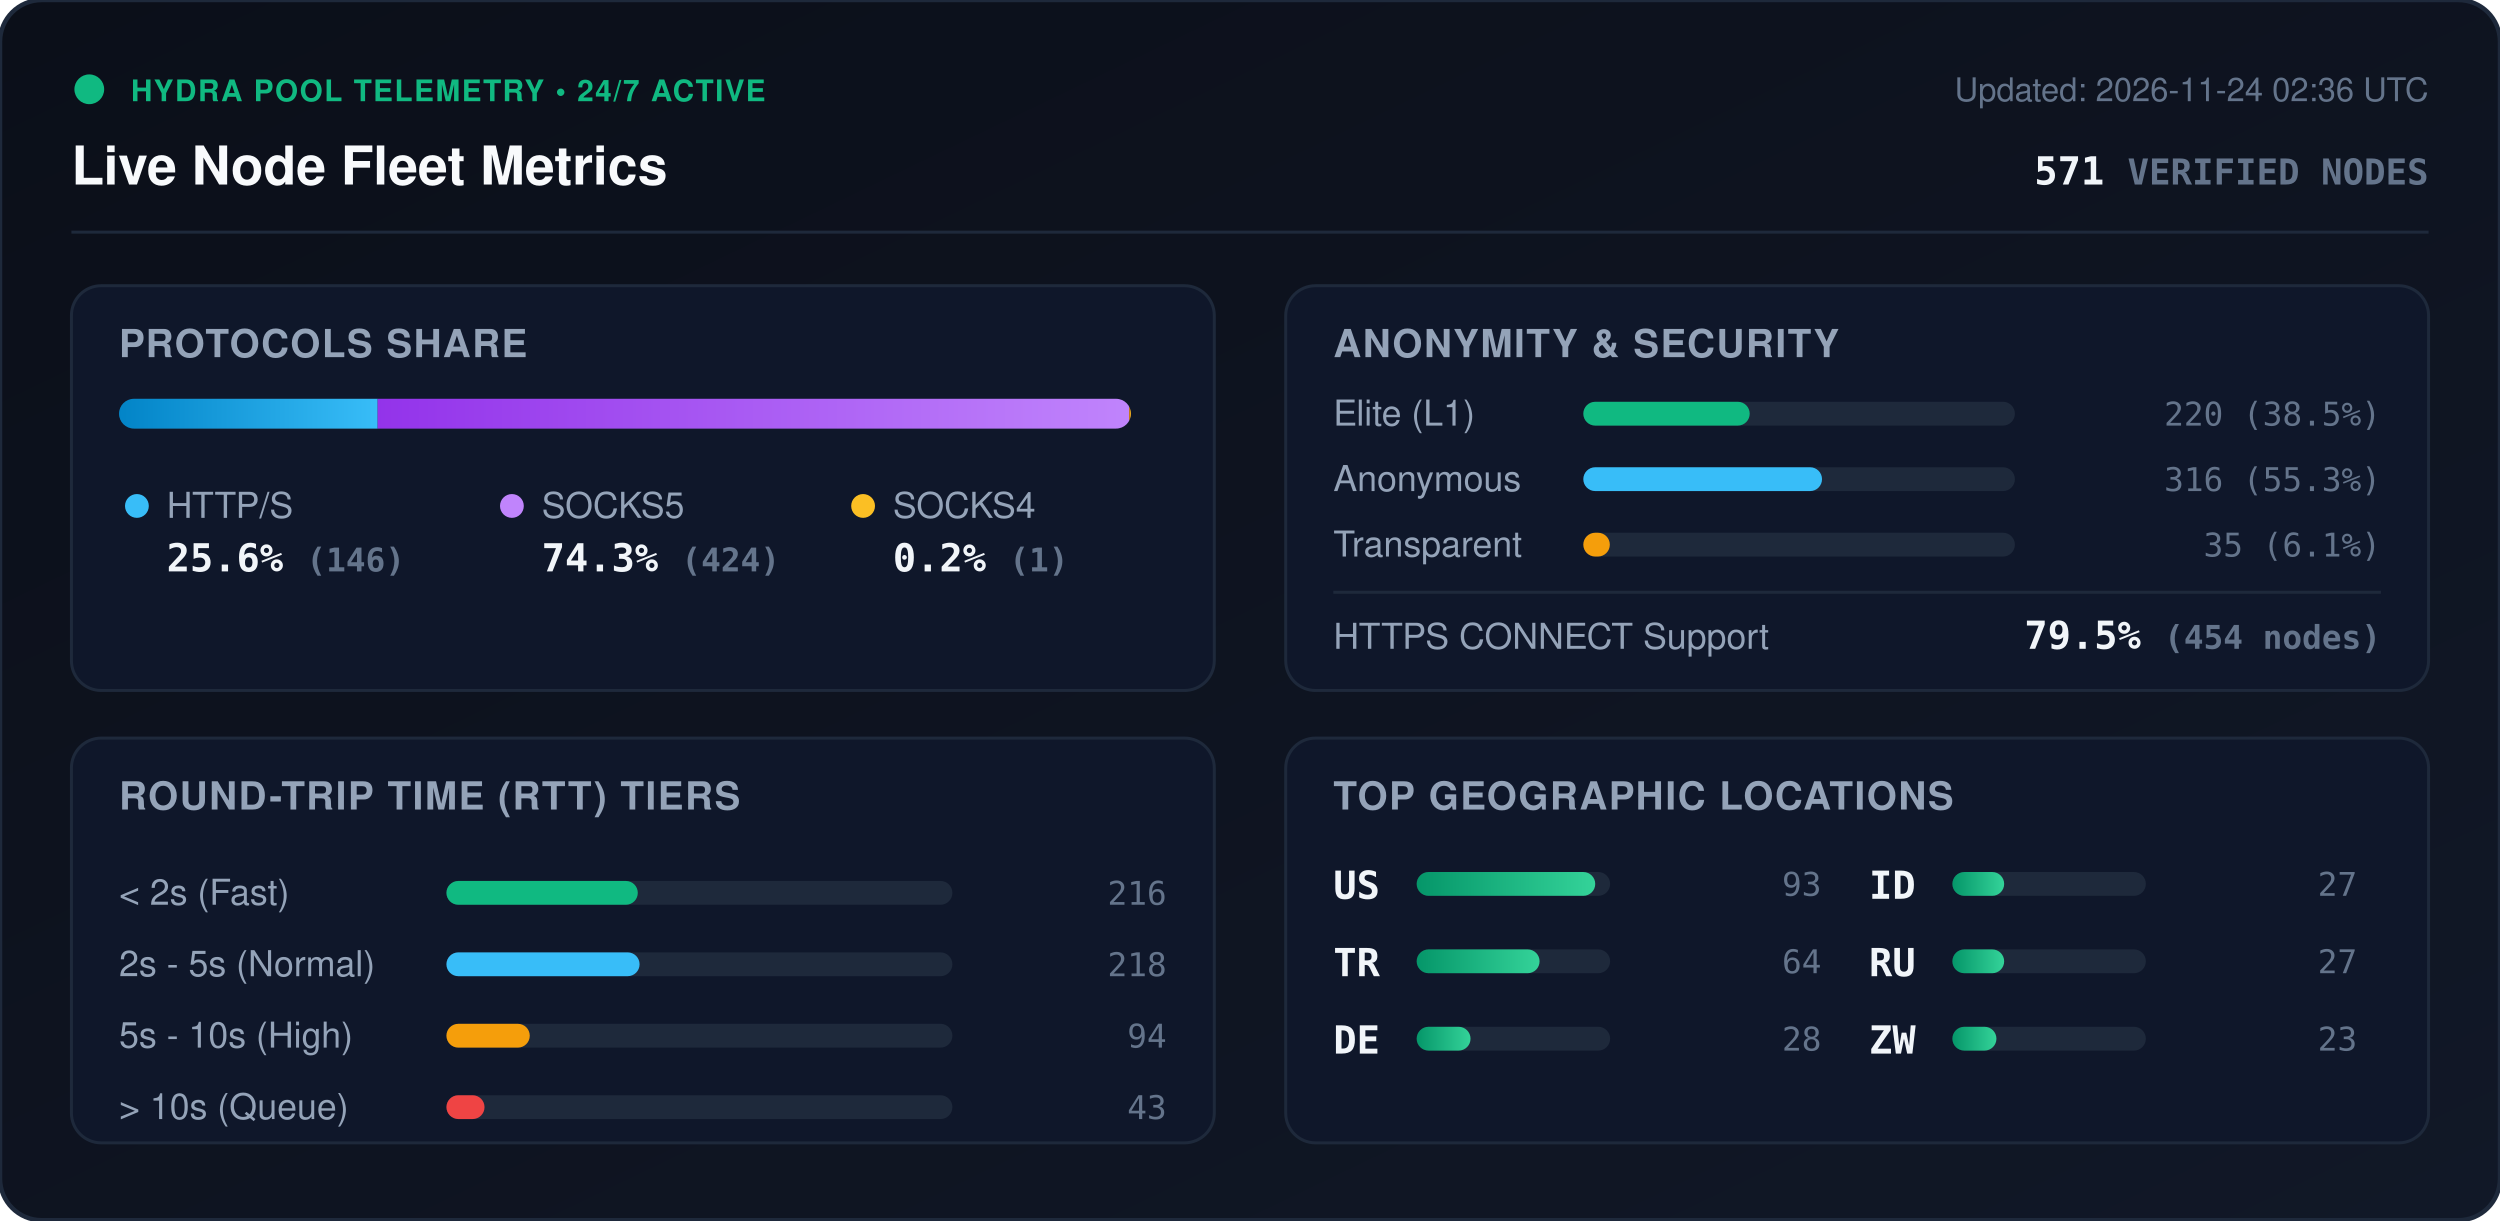
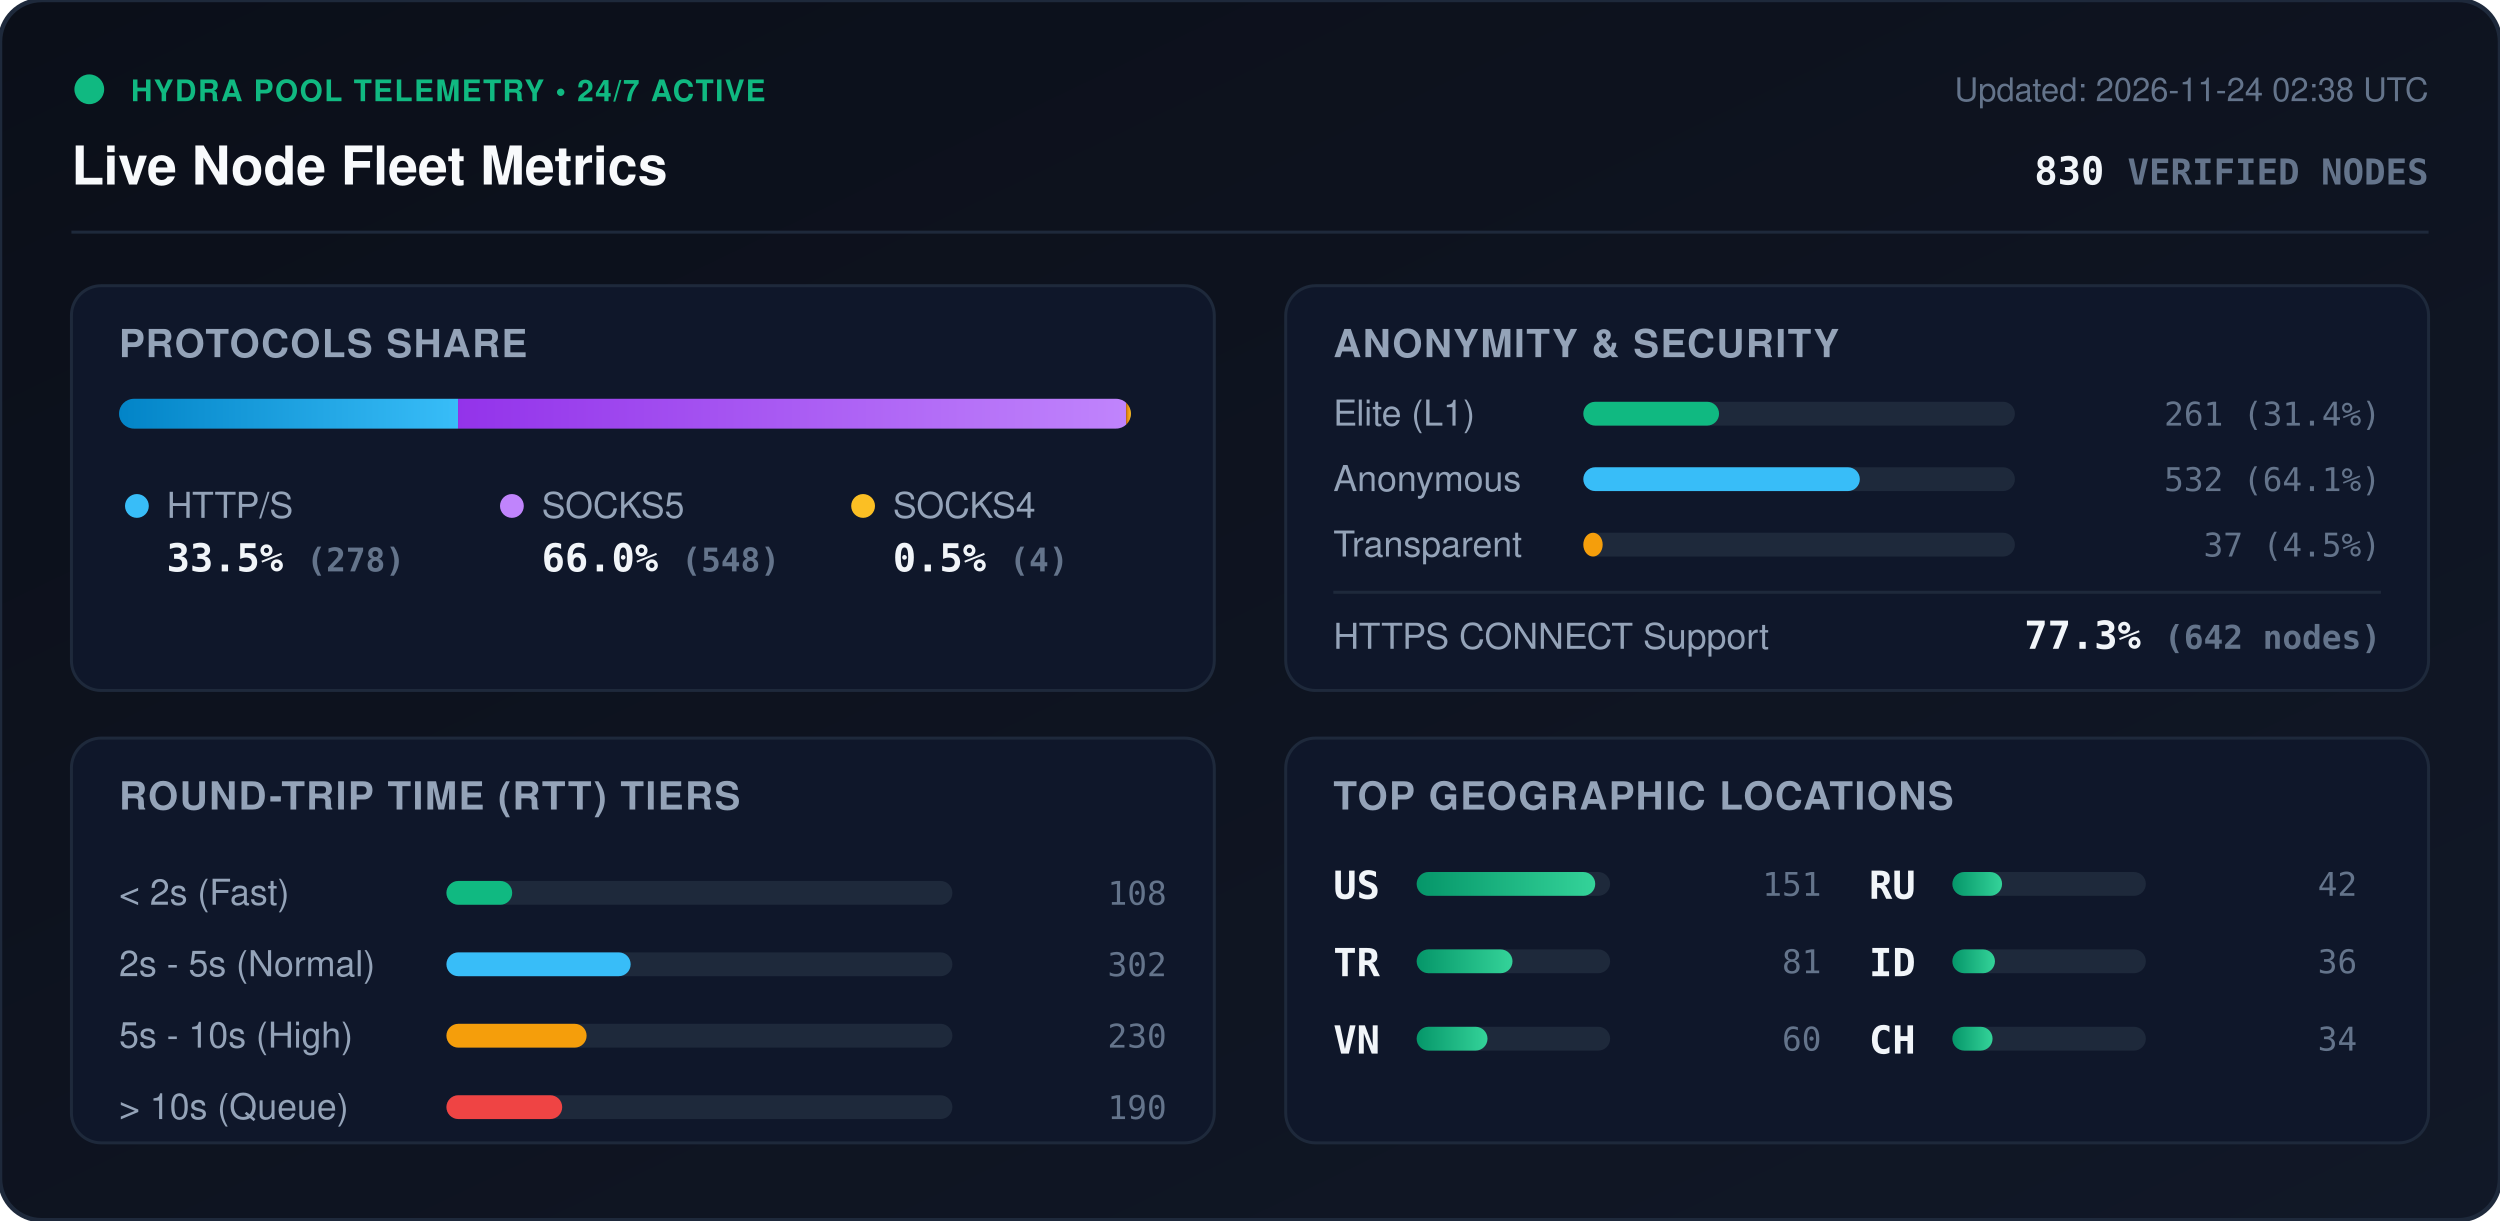
<svg xmlns="http://www.w3.org/2000/svg" viewBox="0 0 840 410" width="840" height="410" style="max-width: 100%; height: auto;">
  <defs>
    <linearGradient id="bg" x1="0%" y1="0%" x2="100%" y2="100%">
      <stop offset="0%" stop-color="#0b0f19" />
      <stop offset="100%" stop-color="#111827" />
    </linearGradient>
    <linearGradient id="bar-http" x1="0%" y1="0%" x2="100%" y2="0%">
      <stop offset="0%" stop-color="#0284c7" />
      <stop offset="100%" stop-color="#38bdf8" />
    </linearGradient>
    <linearGradient id="bar-socks5" x1="0%" y1="0%" x2="100%" y2="0%">
      <stop offset="0%" stop-color="#9333ea" />
      <stop offset="100%" stop-color="#c084fc" />
    </linearGradient>
    <linearGradient id="bar-socks4" x1="0%" y1="0%" x2="100%" y2="0%">
      <stop offset="0%" stop-color="#d97706" />
      <stop offset="100%" stop-color="#fbbf24" />
    </linearGradient>
    <linearGradient id="bar-green" x1="0%" y1="0%" x2="100%" y2="0%">
      <stop offset="0%" stop-color="#059669" />
      <stop offset="100%" stop-color="#34d399" />
    </linearGradient>
    <clipPath id="prog-track-clip">
      <rect width="340.0" height="10" rx="5" />
    </clipPath>
    <style>
      .title { font: 700 18px -apple-system, BlinkMacSystemFont, 'Segoe UI', Helvetica, Arial, sans-serif; fill: #f8fafc; }
      .sub { font: 500 11px -apple-system, BlinkMacSystemFont, 'Segoe UI', Helvetica, Arial, sans-serif; fill: #64748b; }
      .section-hdr { font: 600 13px -apple-system, BlinkMacSystemFont, 'Segoe UI', Helvetica, Arial, sans-serif; fill: #94a3b8; letter-spacing: 0.5px; }
      .metric-val { font: 700 13px -apple-system, BlinkMacSystemFont, 'Segoe UI', Helvetica, Arial, sans-serif; fill: #f1f5f9; }
      .metric-lbl { font: 500 12px -apple-system, BlinkMacSystemFont, 'Segoe UI', Helvetica, Arial, sans-serif; fill: #94a3b8; }
      .badge-txt { font: 700 10px -apple-system, BlinkMacSystemFont, 'Segoe UI', Helvetica, Arial, sans-serif; fill: #10b981; letter-spacing: 0.5px; }
      .mono { font-family: ui-monospace, SFMono-Regular, Menlo, Monaco, Consolas, monospace; }
      .pulse { animation: beacon 2s infinite ease-in-out; }
      @keyframes beacon { 0%, 100% { opacity: 1; } 50% { opacity: 0.35; } }
    </style>
  </defs>
  <rect width="840" height="410" rx="14" fill="url(#bg)" stroke="#1e293b" stroke-width="1.5" />
  <g transform="translate(24, 24)">
    <circle cx="6" cy="6" r="5" fill="#10b981" class="pulse" />
    <text x="20" y="10" class="badge-txt">HYDRA POOL TELEMETRY • 24/7 ACTIVE</text>
    <text x="0" y="38" class="title">Live Node Fleet Metrics</text>
-     <text x="792" y="10" text-anchor="end" class="sub">Updated: 2026-11-24 02:36 UTC</text>
-     <text x="792" y="38" text-anchor="end" class="metric-val mono" fill="#38bdf8">571 <tspan font-size="12" fill="#64748b">VERIFIED NODES</tspan>
+     <text x="792" y="10" text-anchor="end" class="sub">Updated: 2026-11-24 02:38 UTC</text>
+     <text x="792" y="38" text-anchor="end" class="metric-val mono" fill="#38bdf8">830 <tspan font-size="12" fill="#64748b">VERIFIED NODES</tspan>
    </text>
  </g>
  <line x1="24" y1="78" x2="816" y2="78" stroke="#1e293b" stroke-width="1" />
  <g transform="translate(24, 96)">
    <rect width="384" height="136" rx="10" fill="#0f172a" stroke="#1e293b" />
    <text x="16" y="24" class="section-hdr">PROTOCOLS SHARE</text>
    <g transform="translate(16, 38)">
      <rect width="340.0" height="10" rx="5" fill="#1e293b" />
      <g clip-path="url(#prog-track-clip)">
-         <rect x="0" width="86.9" height="10" fill="url(#bar-http)" />
-         <rect x="86.9" width="252.5" height="10" fill="url(#bar-socks5)" />
-         <rect x="339.4" width="0.6" height="10" fill="url(#bar-socks4)" />
+         <rect x="0" width="113.9" height="10" fill="url(#bar-http)" />
+         <rect x="113.9" width="224.5" height="10" fill="url(#bar-socks5)" />
+         <rect x="338.4" width="1.6" height="10" fill="url(#bar-socks4)" />
      </g>
    </g>
    <g transform="translate(16, 68)">
      <circle cx="6" cy="6" r="4" fill="#38bdf8" />
      <text x="16" y="10" class="metric-lbl">HTTP/S</text>
-       <text x="16" y="28" class="metric-val mono">25.6% <tspan font-size="11" fill="#64748b">(146)</tspan>
+       <text x="16" y="28" class="metric-val mono">33.5% <tspan font-size="11" fill="#64748b">(278)</tspan>
      </text>
      <circle cx="132" cy="6" r="4" fill="#c084fc" />
      <text x="142" y="10" class="metric-lbl">SOCKS5</text>
-       <text x="142" y="28" class="metric-val mono">74.3% <tspan font-size="11" fill="#64748b">(424)</tspan>
+       <text x="142" y="28" class="metric-val mono">66.0% <tspan font-size="11" fill="#64748b">(548)</tspan>
      </text>
      <circle cx="250" cy="6" r="4" fill="#fbbf24" />
      <text x="260" y="10" class="metric-lbl">SOCKS4</text>
-       <text x="260" y="28" class="metric-val mono">0.2% <tspan font-size="11" fill="#64748b">(1)</tspan>
+       <text x="260" y="28" class="metric-val mono">0.5% <tspan font-size="11" fill="#64748b">(4)</tspan>
      </text>
    </g>
  </g>
  <g transform="translate(432, 96)">
    <rect width="384" height="136" rx="10" fill="#0f172a" stroke="#1e293b" />
    <text x="16" y="24" class="section-hdr">ANONYMITY &amp; SECURITY</text>
    <text x="16" y="47" class="metric-lbl">Elite (L1)</text>
    <rect x="100" y="39" width="145.0" height="8" rx="4" fill="#1e293b" />
-     <rect x="100" y="39" width="55.9" height="8" rx="4" fill="#10b981" />
-     <text x="368" y="47" text-anchor="end" class="mono sub" fill="#e2e8f0">220 (38.5%)</text>
+     <rect x="100" y="39" width="45.6" height="8" rx="4" fill="#10b981" />
+     <text x="368" y="47" text-anchor="end" class="mono sub" fill="#e2e8f0">261 (31.4%)</text>
    <text x="16" y="69" class="metric-lbl">Anonymous</text>
    <rect x="100" y="61" width="145.0" height="8" rx="4" fill="#1e293b" />
-     <rect x="100" y="61" width="80.2" height="8" rx="4" fill="#38bdf8" />
-     <text x="368" y="69" text-anchor="end" class="mono sub" fill="#e2e8f0">316 (55.3%)</text>
+     <rect x="100" y="61" width="92.9" height="8" rx="4" fill="#38bdf8" />
+     <text x="368" y="69" text-anchor="end" class="mono sub" fill="#e2e8f0">532 (64.1%)</text>
    <text x="16" y="91" class="metric-lbl">Transparent</text>
    <rect x="100" y="83" width="145.0" height="8" rx="4" fill="#1e293b" />
-     <rect x="100" y="83" width="8.9" height="8" rx="4" fill="#f59e0b" />
-     <text x="368" y="91" text-anchor="end" class="mono sub" fill="#e2e8f0">35 (6.1%)</text>
+     <rect x="100" y="83" width="6.5" height="8" rx="4" fill="#f59e0b" />
+     <text x="368" y="91" text-anchor="end" class="mono sub" fill="#e2e8f0">37 (4.5%)</text>
    <line x1="16" y1="103" x2="368" y2="103" stroke="#1e293b" stroke-width="1" />
    <text x="16" y="122" class="metric-lbl">HTTPS CONNECT Support</text>
-     <text x="368" y="122" text-anchor="end" class="metric-val mono" fill="#34d399">79.5% <tspan font-size="11" fill="#64748b">(454 nodes)</tspan>
+     <text x="368" y="122" text-anchor="end" class="metric-val mono" fill="#34d399">77.3% <tspan font-size="11" fill="#64748b">(642 nodes)</tspan>
    </text>
  </g>
  <g transform="translate(24, 248)">
    <rect width="384" height="136" rx="10" fill="#0f172a" stroke="#1e293b" />
    <text x="16" y="24" class="section-hdr">ROUND-TRIP TIME (RTT) TIERS</text>
    <g transform="translate(16, 42)">
      <text x="0" y="14" class="metric-lbl">&lt; 2s (Fast)</text>
      <rect x="110" y="6" width="170" height="8" rx="4" fill="#1e293b" />
-       <rect x="110" y="6" width="64.3" height="8" rx="4" fill="#10b981" />
-       <text x="352" y="14" text-anchor="end" class="mono sub">216</text>
+       <rect x="110" y="6" width="22.1" height="8" rx="4" fill="#10b981" />
+       <text x="352" y="14" text-anchor="end" class="mono sub">108</text>
      <text x="0" y="38" class="metric-lbl">2s - 5s (Normal)</text>
      <rect x="110" y="30" width="170" height="8" rx="4" fill="#1e293b" />
-       <rect x="110" y="30" width="64.9" height="8" rx="4" fill="#38bdf8" />
-       <text x="352" y="38" text-anchor="end" class="mono sub">218</text>
+       <rect x="110" y="30" width="61.9" height="8" rx="4" fill="#38bdf8" />
+       <text x="352" y="38" text-anchor="end" class="mono sub">302</text>
      <text x="0" y="62" class="metric-lbl">5s - 10s (High)</text>
      <rect x="110" y="54" width="170" height="8" rx="4" fill="#1e293b" />
-       <rect x="110" y="54" width="28.0" height="8" rx="4" fill="#f59e0b" />
-       <text x="352" y="62" text-anchor="end" class="mono sub">94</text>
+       <rect x="110" y="54" width="47.1" height="8" rx="4" fill="#f59e0b" />
+       <text x="352" y="62" text-anchor="end" class="mono sub">230</text>
      <text x="0" y="86" class="metric-lbl">&gt; 10s (Queue)</text>
      <rect x="110" y="78" width="170" height="8" rx="4" fill="#1e293b" />
-       <rect x="110" y="78" width="12.8" height="8" rx="4" fill="#ef4444" />
-       <text x="352" y="86" text-anchor="end" class="mono sub">43</text>
+       <rect x="110" y="78" width="38.9" height="8" rx="4" fill="#ef4444" />
+       <text x="352" y="86" text-anchor="end" class="mono sub">190</text>
    </g>
  </g>
  <g transform="translate(432, 248)">
    <rect width="384" height="136" rx="10" fill="#0f172a" stroke="#1e293b" />
    <text x="16" y="24" class="section-hdr">TOP GEOGRAPHIC LOCATIONS</text>
    <g transform="translate(16, 42)">
      <g transform="translate(0, 0)">
        <text x="0" y="12" class="mono metric-val" font-size="12">US</text>
        <rect x="28" y="3" width="65" height="8" rx="4" fill="#1e293b" />
        <rect x="28" y="3" width="60.0" height="8" rx="4" fill="url(#bar-green)" />
-         <text x="164" y="11" text-anchor="end" class="mono sub">93</text>
+         <text x="164" y="11" text-anchor="end" class="mono sub">151</text>
      </g>
      <g transform="translate(0, 26)">
        <text x="0" y="12" class="mono metric-val" font-size="12">TR</text>
        <rect x="28" y="3" width="65" height="8" rx="4" fill="#1e293b" />
-         <rect x="28" y="3" width="41.3" height="8" rx="4" fill="url(#bar-green)" />
-         <text x="164" y="11" text-anchor="end" class="mono sub">64</text>
+         <rect x="28" y="3" width="32.2" height="8" rx="4" fill="url(#bar-green)" />
+         <text x="164" y="11" text-anchor="end" class="mono sub">81</text>
      </g>
      <g transform="translate(0, 52)">
-         <text x="0" y="12" class="mono metric-val" font-size="12">DE</text>
+         <text x="0" y="12" class="mono metric-val" font-size="12">VN</text>
        <rect x="28" y="3" width="65" height="8" rx="4" fill="#1e293b" />
-         <rect x="28" y="3" width="18.1" height="8" rx="4" fill="url(#bar-green)" />
-         <text x="164" y="11" text-anchor="end" class="mono sub">28</text>
+         <rect x="28" y="3" width="23.8" height="8" rx="4" fill="url(#bar-green)" />
+         <text x="164" y="11" text-anchor="end" class="mono sub">60</text>
      </g>
      <g transform="translate(180, 0)">
+         <text x="0" y="12" class="mono metric-val" font-size="12">RU</text>
+         <rect x="28" y="3" width="65" height="8" rx="4" fill="#1e293b" />
+         <rect x="28" y="3" width="16.7" height="8" rx="4" fill="url(#bar-green)" />
+         <text x="164" y="11" text-anchor="end" class="mono sub">42</text>
+       </g>
+       <g transform="translate(180, 26)">
        <text x="0" y="12" class="mono metric-val" font-size="12">ID</text>
        <rect x="28" y="3" width="65" height="8" rx="4" fill="#1e293b" />
-         <rect x="28" y="3" width="17.4" height="8" rx="4" fill="url(#bar-green)" />
-         <text x="164" y="11" text-anchor="end" class="mono sub">27</text>
-       </g>
-       <g transform="translate(180, 26)">
-         <text x="0" y="12" class="mono metric-val" font-size="12">RU</text>
-         <rect x="28" y="3" width="65" height="8" rx="4" fill="#1e293b" />
-         <rect x="28" y="3" width="17.4" height="8" rx="4" fill="url(#bar-green)" />
-         <text x="164" y="11" text-anchor="end" class="mono sub">27</text>
+         <rect x="28" y="3" width="14.3" height="8" rx="4" fill="url(#bar-green)" />
+         <text x="164" y="11" text-anchor="end" class="mono sub">36</text>
      </g>
      <g transform="translate(180, 52)">
-         <text x="0" y="12" class="mono metric-val" font-size="12">ZW</text>
+         <text x="0" y="12" class="mono metric-val" font-size="12">CH</text>
        <rect x="28" y="3" width="65" height="8" rx="4" fill="#1e293b" />
-         <rect x="28" y="3" width="14.8" height="8" rx="4" fill="url(#bar-green)" />
-         <text x="164" y="11" text-anchor="end" class="mono sub">23</text>
+         <rect x="28" y="3" width="13.5" height="8" rx="4" fill="url(#bar-green)" />
+         <text x="164" y="11" text-anchor="end" class="mono sub">34</text>
      </g>
    </g>
  </g>
</svg>
